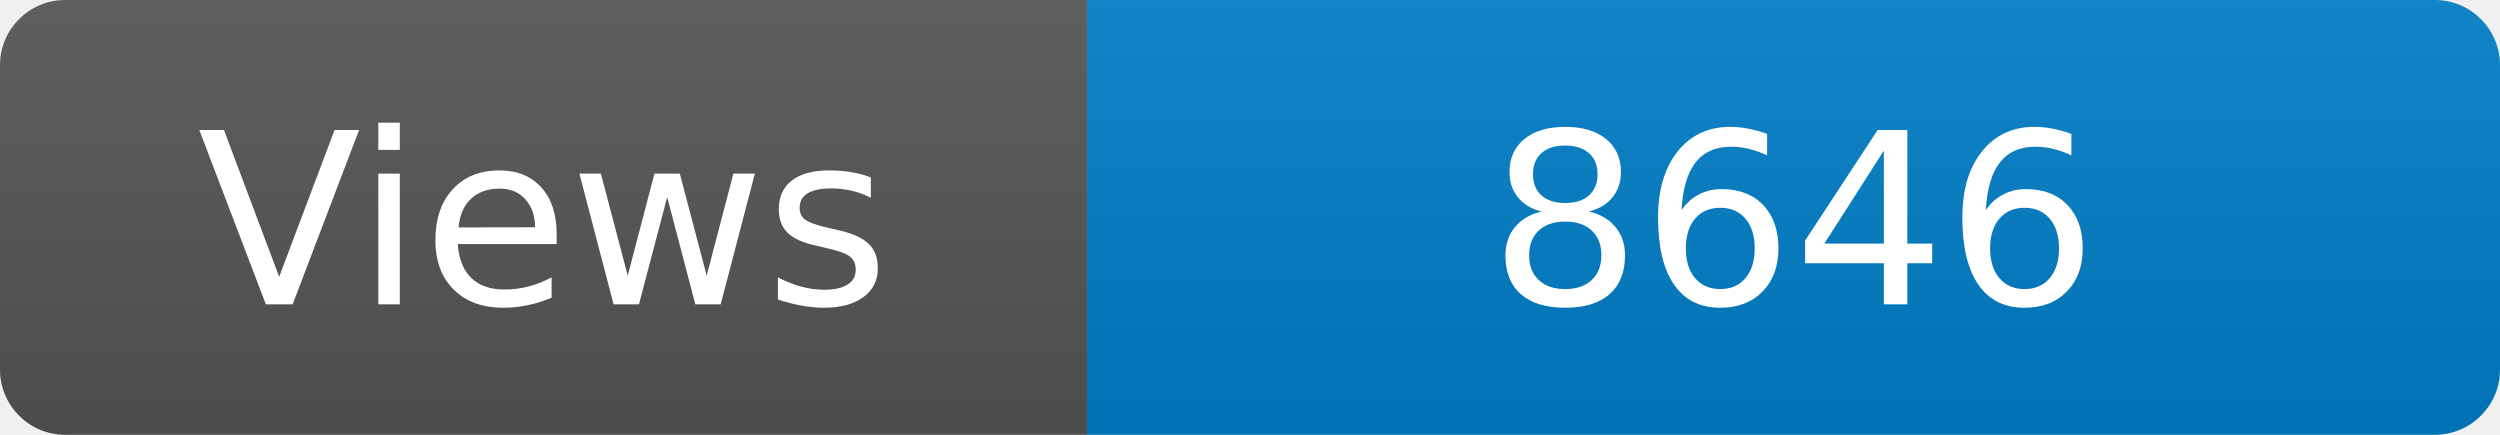
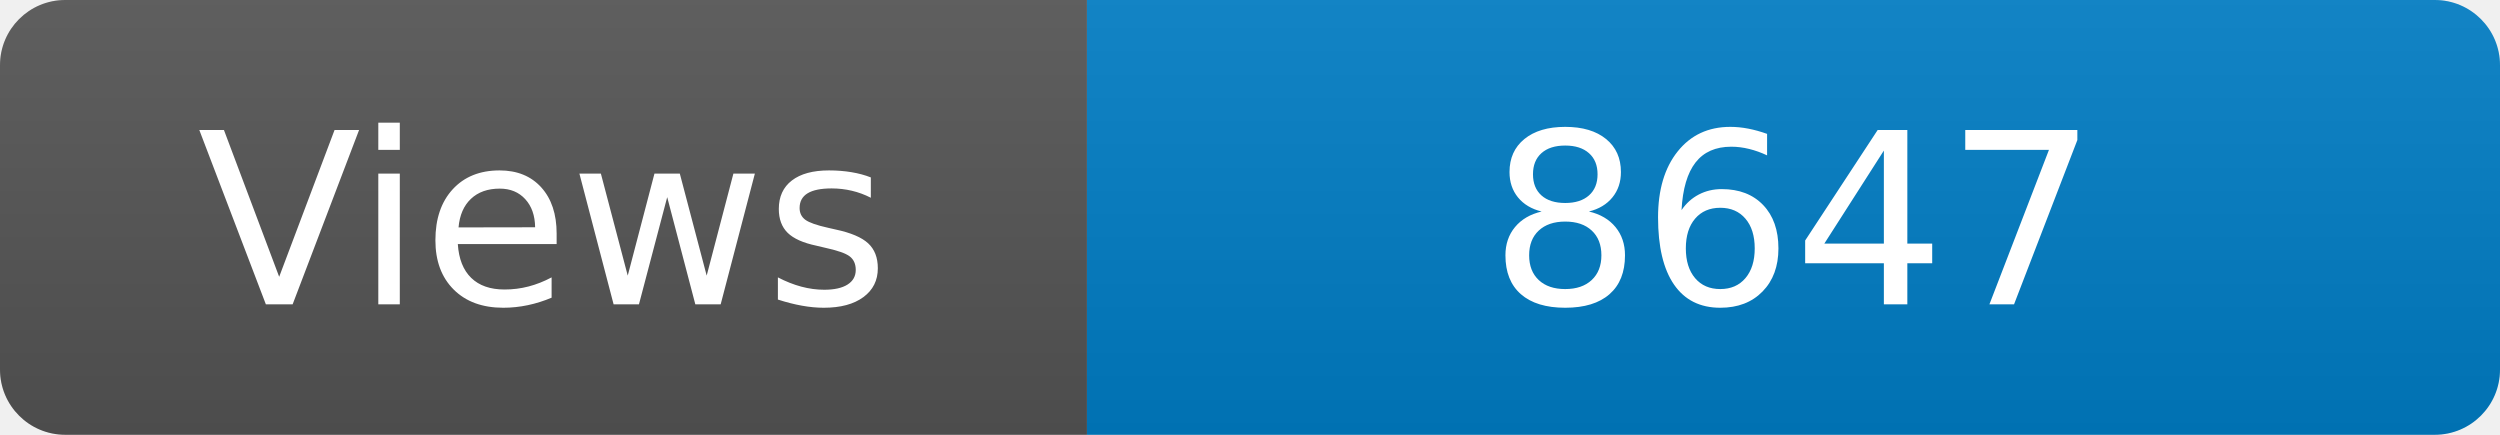
<svg xmlns="http://www.w3.org/2000/svg" width="115" height="20" role="img" aria-label="Maintained?: yes">
  <linearGradient id="s" x2="0" y2="100%">
    <stop offset="0" stop-color="#bbb" stop-opacity=".1" />
    <stop offset="1" stop-opacity=".1" />
  </linearGradient>
  <clipPath id="r">
    <rect width="115" height="20" rx="3" fill="#fff" />
  </clipPath>
  <g clip-path="url(#r)">
    <rect width="50" height="20" fill="#555" />
    <rect x="50" width="160" height="20" fill="#007ec6" />
    <rect width="115" height="20" fill="url(#s)" />
  </g>
  <g fill="#fff" text-anchor="middle" font-family="Verdana,Geneva,DejaVu Sans,sans-serif" font-size="110">
    <text x="250" y="140" transform="scale(.1)" fill="#fff">Views</text>
-     <text x="825" y="140" transform="scale(.1)" fill="#fff">8646</text>
+     <text x="825" y="140" transform="scale(.1)" fill="#fff">8647</text>
  </g>
</svg>
